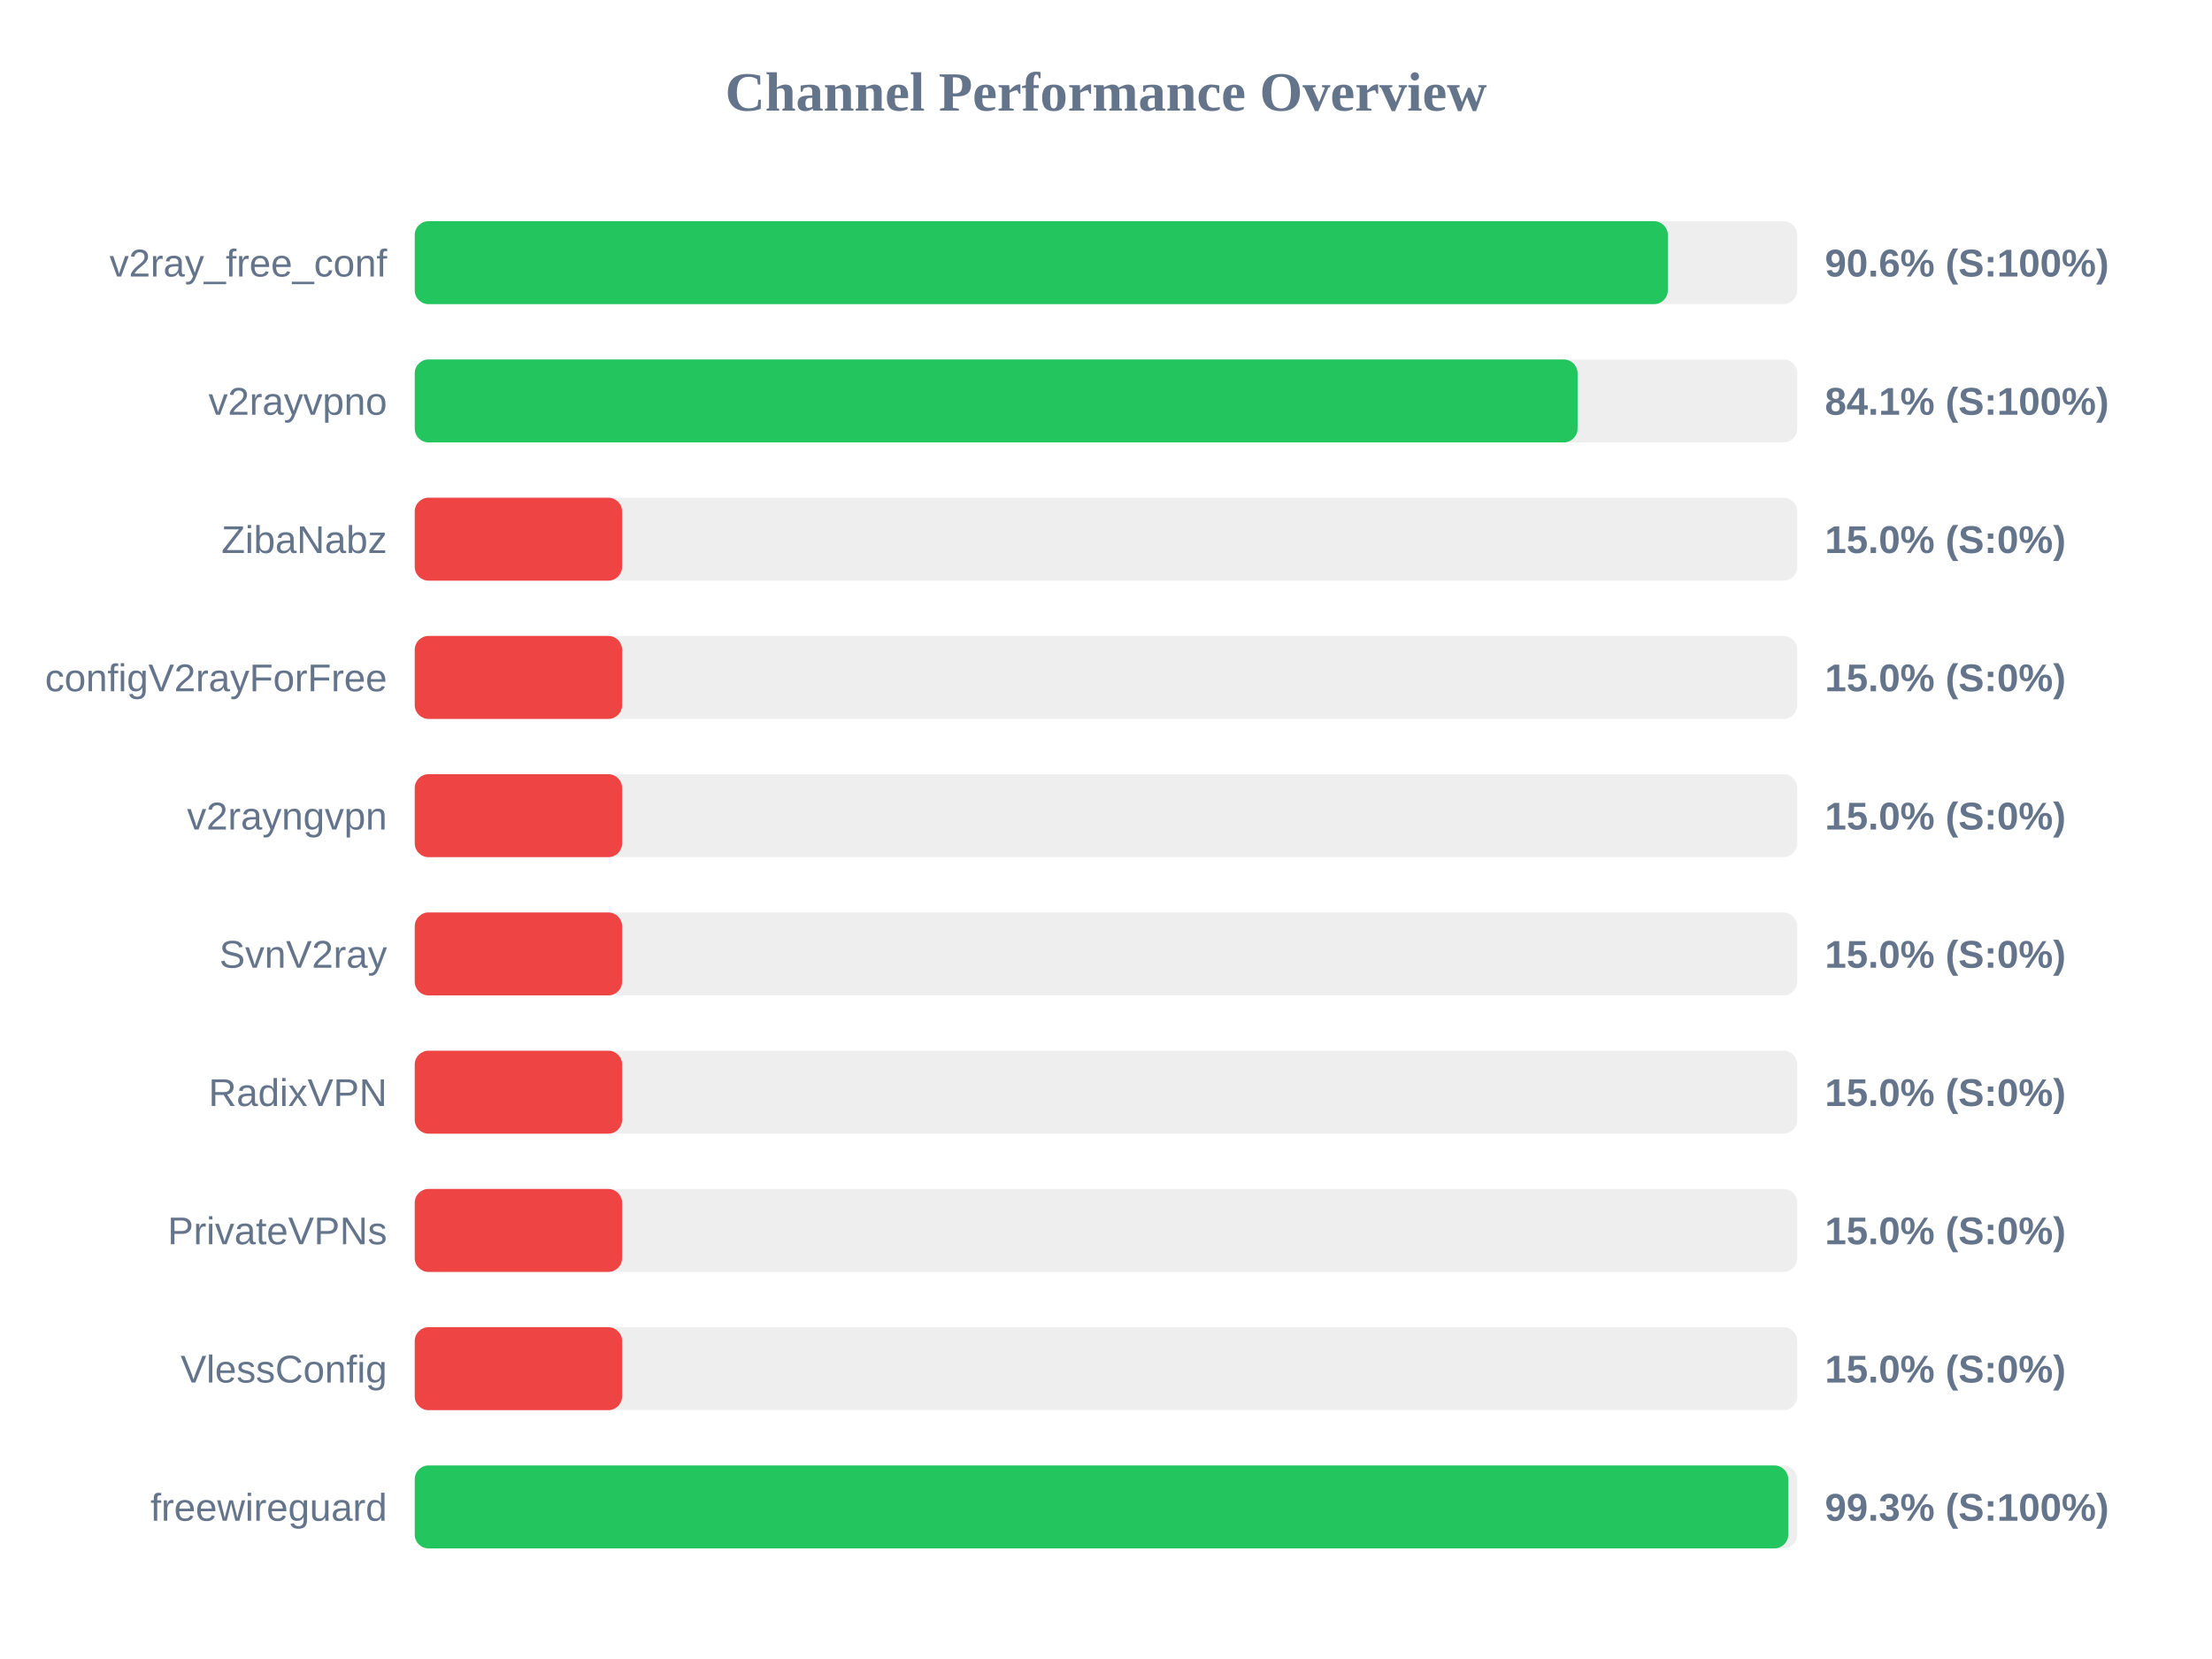
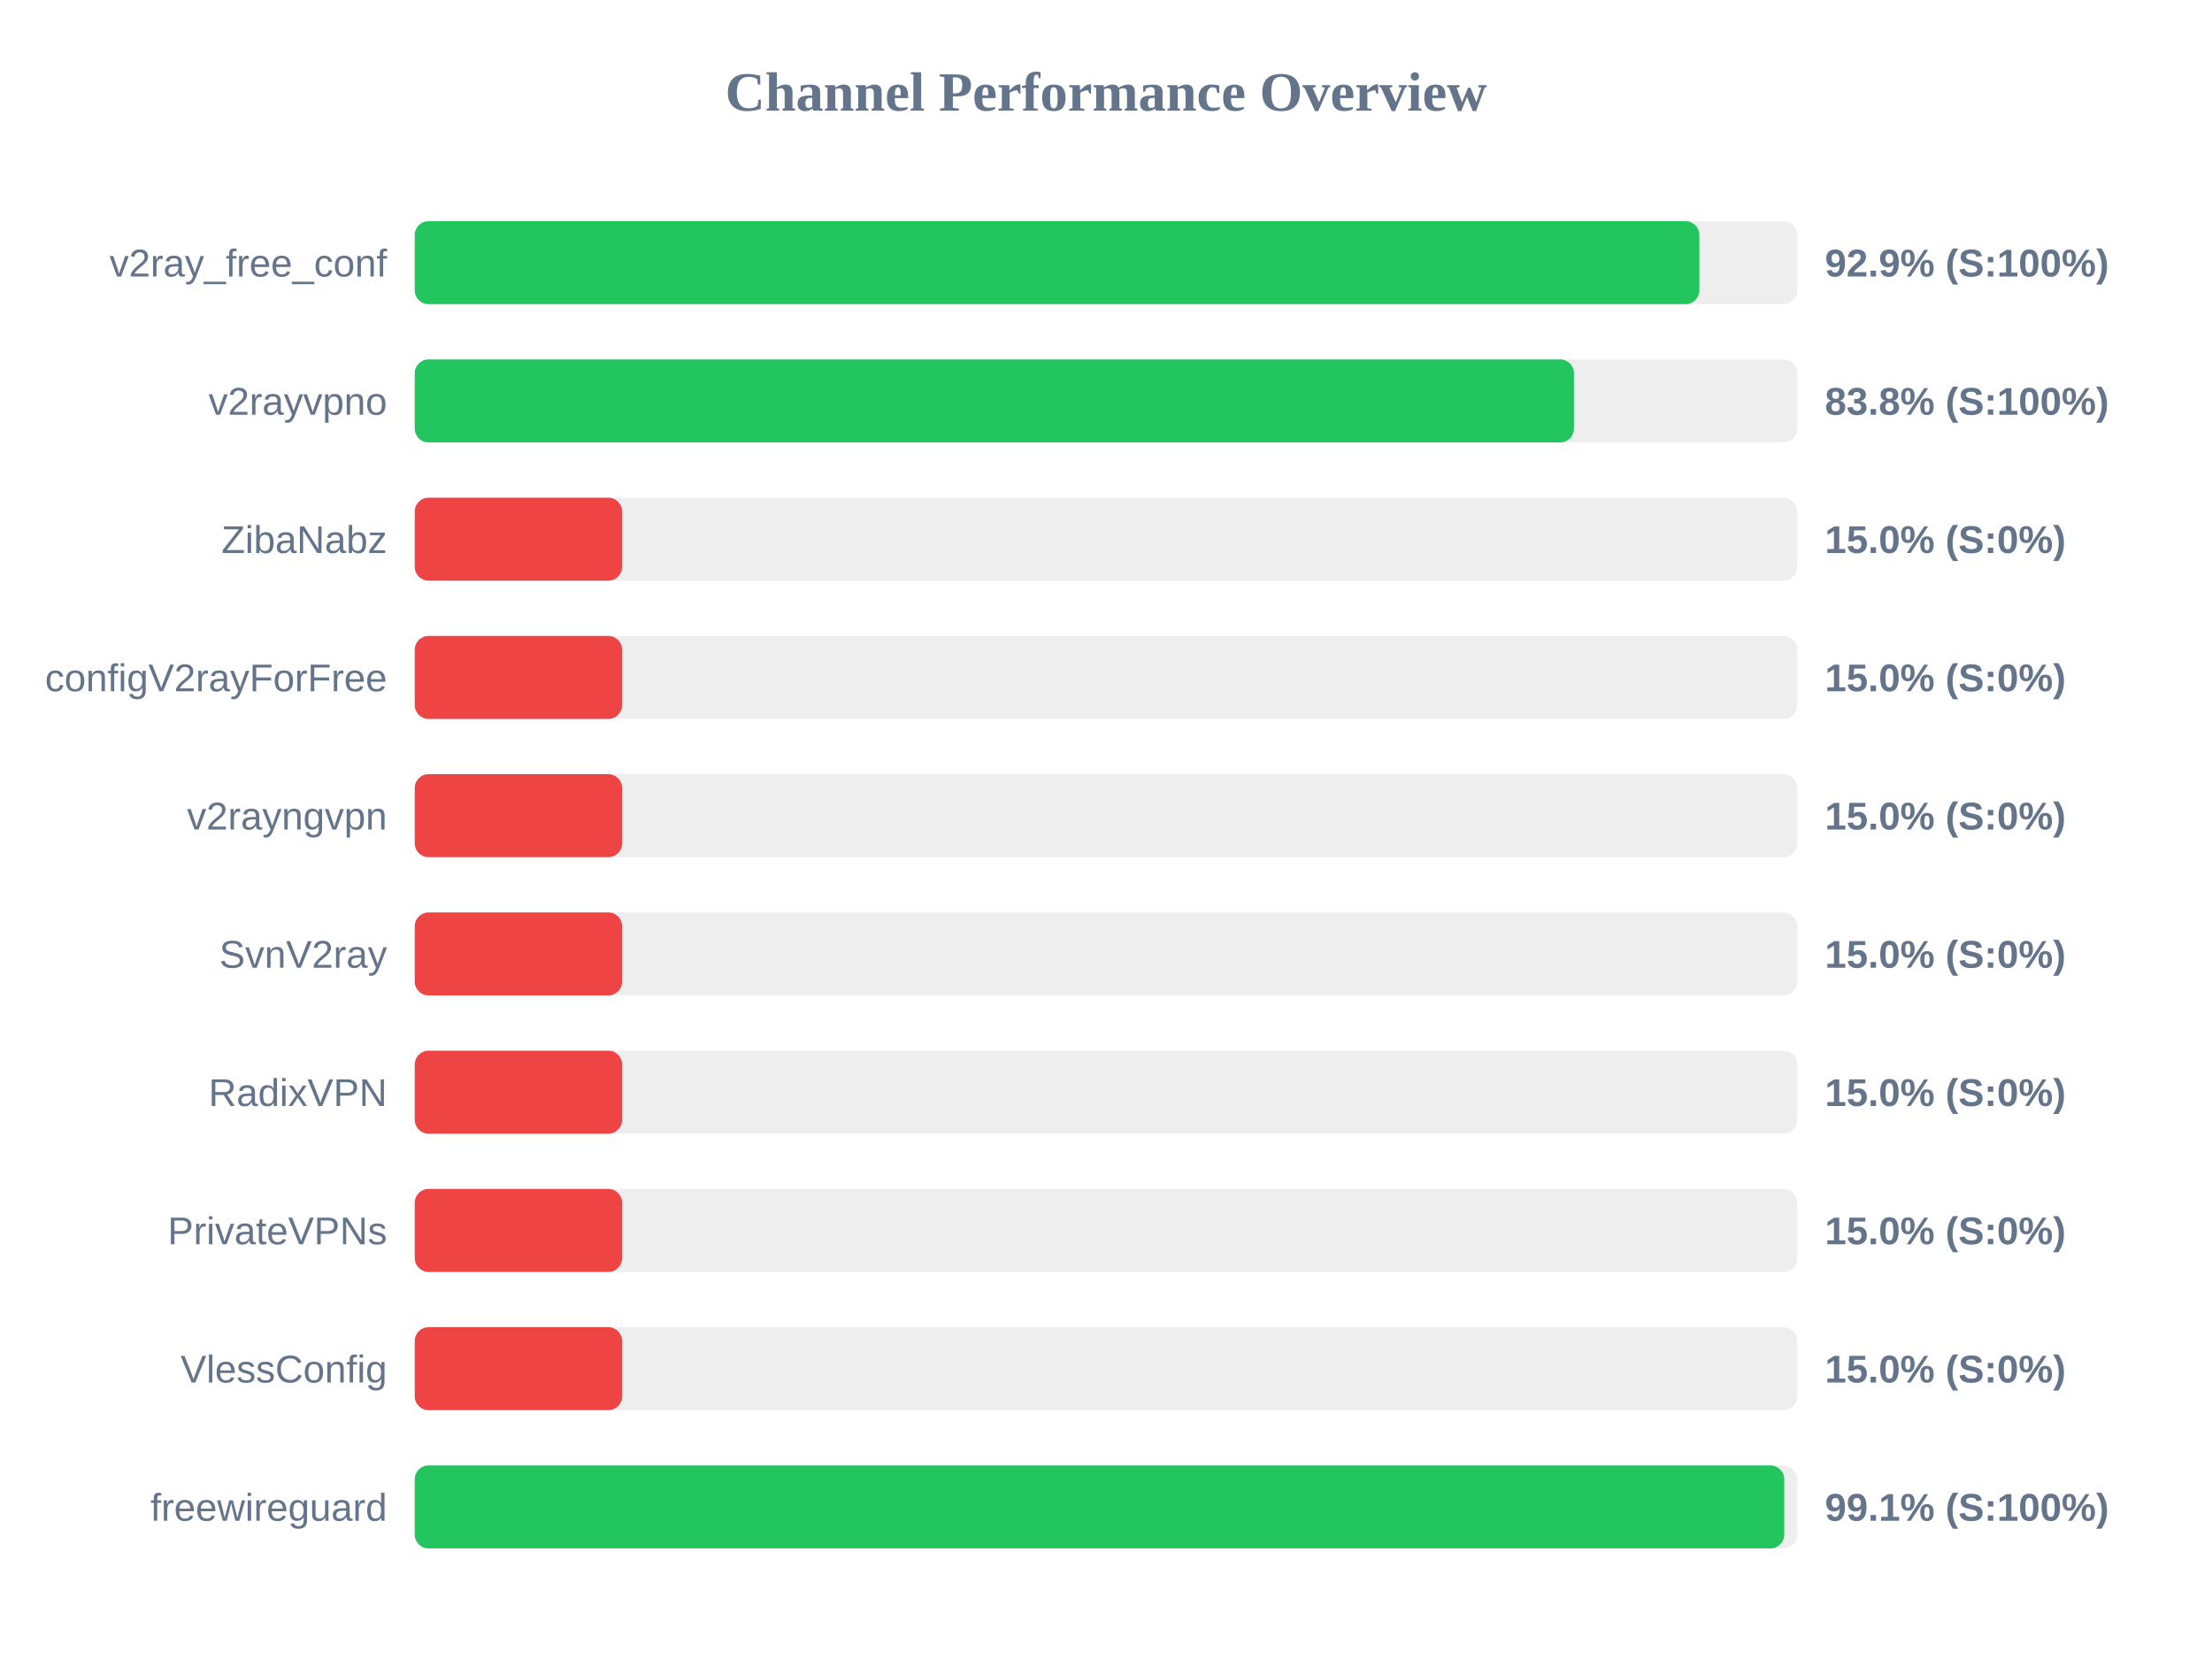
<svg xmlns="http://www.w3.org/2000/svg" width="800" height="600" version="1.1">
  <style>
        .row { font: 14px Arial; fill: #64748b; }
        .score { font: bold 14px Arial; fill: #64748b; }
    </style>
  <text x="400" y="40" text-anchor="middle" font-size="20px" font-weight="bold" fill="#64748b">Channel Performance Overview</text>
  <rect x="150" y="80" width="500" height="30" fill="#eee" rx="5" />
-   <rect x="150" y="80" width="453.2" height="30" fill="#22c55e" rx="5" />
+   <rect x="150" y="80" width="464.6" height="30" fill="#22c55e" rx="5" />
  <text x="140" y="100" text-anchor="end" class="row">v2ray_free_conf</text>
-   <text x="660" y="100" text-anchor="start" class="score">90.6% (S:100%)</text>
+   <text x="660" y="100" text-anchor="start" class="score">92.9% (S:100%)</text>
  <rect x="150" y="130" width="500" height="30" fill="#eee" rx="5" />
-   <rect x="150" y="130" width="420.55" height="30" fill="#22c55e" rx="5" />
+   <rect x="150" y="130" width="419.25" height="30" fill="#22c55e" rx="5" />
  <text x="140" y="150" text-anchor="end" class="row">v2rayvpno</text>
-   <text x="660" y="150" text-anchor="start" class="score">84.1% (S:100%)</text>
+   <text x="660" y="150" text-anchor="start" class="score">83.8% (S:100%)</text>
  <rect x="150" y="180" width="500" height="30" fill="#eee" rx="5" />
  <rect x="150" y="180" width="75.0" height="30" fill="#ef4444" rx="5" />
  <text x="140" y="200" text-anchor="end" class="row">ZibaNabz</text>
  <text x="660" y="200" text-anchor="start" class="score">15.0% (S:0%)</text>
  <rect x="150" y="230" width="500" height="30" fill="#eee" rx="5" />
  <rect x="150" y="230" width="75.0" height="30" fill="#ef4444" rx="5" />
  <text x="140" y="250" text-anchor="end" class="row">configV2rayForFree</text>
  <text x="660" y="250" text-anchor="start" class="score">15.0% (S:0%)</text>
  <rect x="150" y="280" width="500" height="30" fill="#eee" rx="5" />
  <rect x="150" y="280" width="75.0" height="30" fill="#ef4444" rx="5" />
  <text x="140" y="300" text-anchor="end" class="row">v2rayngvpn</text>
  <text x="660" y="300" text-anchor="start" class="score">15.0% (S:0%)</text>
  <rect x="150" y="330" width="500" height="30" fill="#eee" rx="5" />
  <rect x="150" y="330" width="75.0" height="30" fill="#ef4444" rx="5" />
  <text x="140" y="350" text-anchor="end" class="row">SvnV2ray</text>
  <text x="660" y="350" text-anchor="start" class="score">15.0% (S:0%)</text>
  <rect x="150" y="380" width="500" height="30" fill="#eee" rx="5" />
  <rect x="150" y="380" width="75.0" height="30" fill="#ef4444" rx="5" />
  <text x="140" y="400" text-anchor="end" class="row">RadixVPN</text>
  <text x="660" y="400" text-anchor="start" class="score">15.0% (S:0%)</text>
  <rect x="150" y="430" width="500" height="30" fill="#eee" rx="5" />
  <rect x="150" y="430" width="75.0" height="30" fill="#ef4444" rx="5" />
  <text x="140" y="450" text-anchor="end" class="row">PrivateVPNs</text>
  <text x="660" y="450" text-anchor="start" class="score">15.0% (S:0%)</text>
  <rect x="150" y="480" width="500" height="30" fill="#eee" rx="5" />
  <rect x="150" y="480" width="75.0" height="30" fill="#ef4444" rx="5" />
  <text x="140" y="500" text-anchor="end" class="row">VlessConfig</text>
  <text x="660" y="500" text-anchor="start" class="score">15.0% (S:0%)</text>
  <rect x="150" y="530" width="500" height="30" fill="#eee" rx="5" />
-   <rect x="150" y="530" width="496.75" height="30" fill="#22c55e" rx="5" />
+   <rect x="150" y="530" width="495.3" height="30" fill="#22c55e" rx="5" />
  <text x="140" y="550" text-anchor="end" class="row">freewireguard</text>
-   <text x="660" y="550" text-anchor="start" class="score">99.3% (S:100%)</text>
+   <text x="660" y="550" text-anchor="start" class="score">99.1% (S:100%)</text>
</svg>
